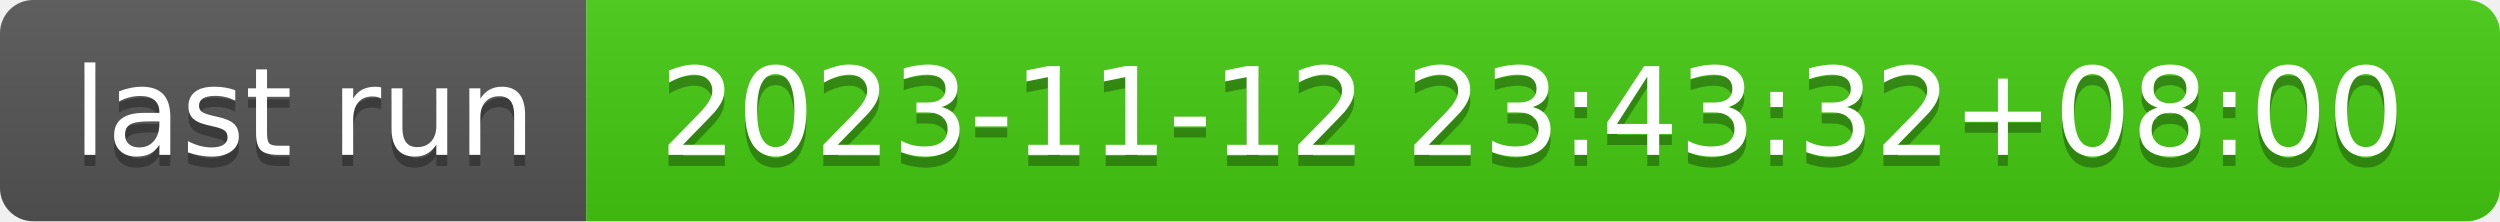
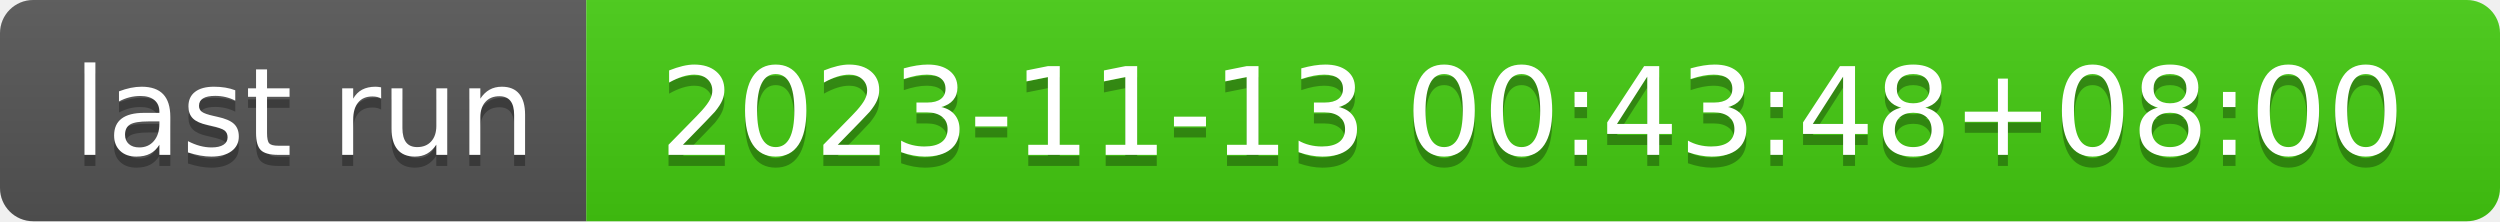
- <svg xmlns="http://www.w3.org/2000/svg" width="226" height="20" role="img" aria-label="last run: 2023-11-12 23:43:32+08:00">
+ <svg xmlns="http://www.w3.org/2000/svg" width="226" height="20" role="img" aria-label="last run: 2023-11-13 00:43:48+08:00">
  <linearGradient id="s" x2="0" y2="100%">
    <stop offset="0" stop-color="#bbb" stop-opacity=".1" />
    <stop offset="1" stop-opacity=".1" />
  </linearGradient>
  <clipPath id="r">
    <rect width="226" height="20" rx="3" fill="#fff" />
  </clipPath>
  <g clip-path="url(#r)">
    <rect width="53" height="20" fill="#555" />
    <rect x="53" width="173" height="20" fill="#4c1" />
    <rect width="226" height="20" fill="url(#s)" />
  </g>
  <g fill="#fff" text-anchor="middle" font-family="Verdana,Geneva,DejaVu Sans,sans-serif" text-rendering="geometricPrecision" font-size="110">
    <text aria-hidden="true" x="275" y="150" fill="#010101" fill-opacity=".3" transform="scale(.1)" textLength="430">last run</text>
    <text x="275" y="140" transform="scale(.1)" fill="#fff" textLength="430">last run</text>
-     <text aria-hidden="true" x="1385" y="150" fill="#010101" fill-opacity=".3" transform="scale(.1)" textLength="1630">2023-11-12 23:43:32+08:00</text>
-     <text x="1385" y="140" transform="scale(.1)" fill="#fff" textLength="1630">2023-11-12 23:43:32+08:00</text>
+     <text aria-hidden="true" x="1385" y="150" fill="#010101" fill-opacity=".3" transform="scale(.1)" textLength="1630">2023-11-13 00:43:48+08:00</text>
+     <text x="1385" y="140" transform="scale(.1)" fill="#fff" textLength="1630">2023-11-13 00:43:48+08:00</text>
  </g>
</svg>
